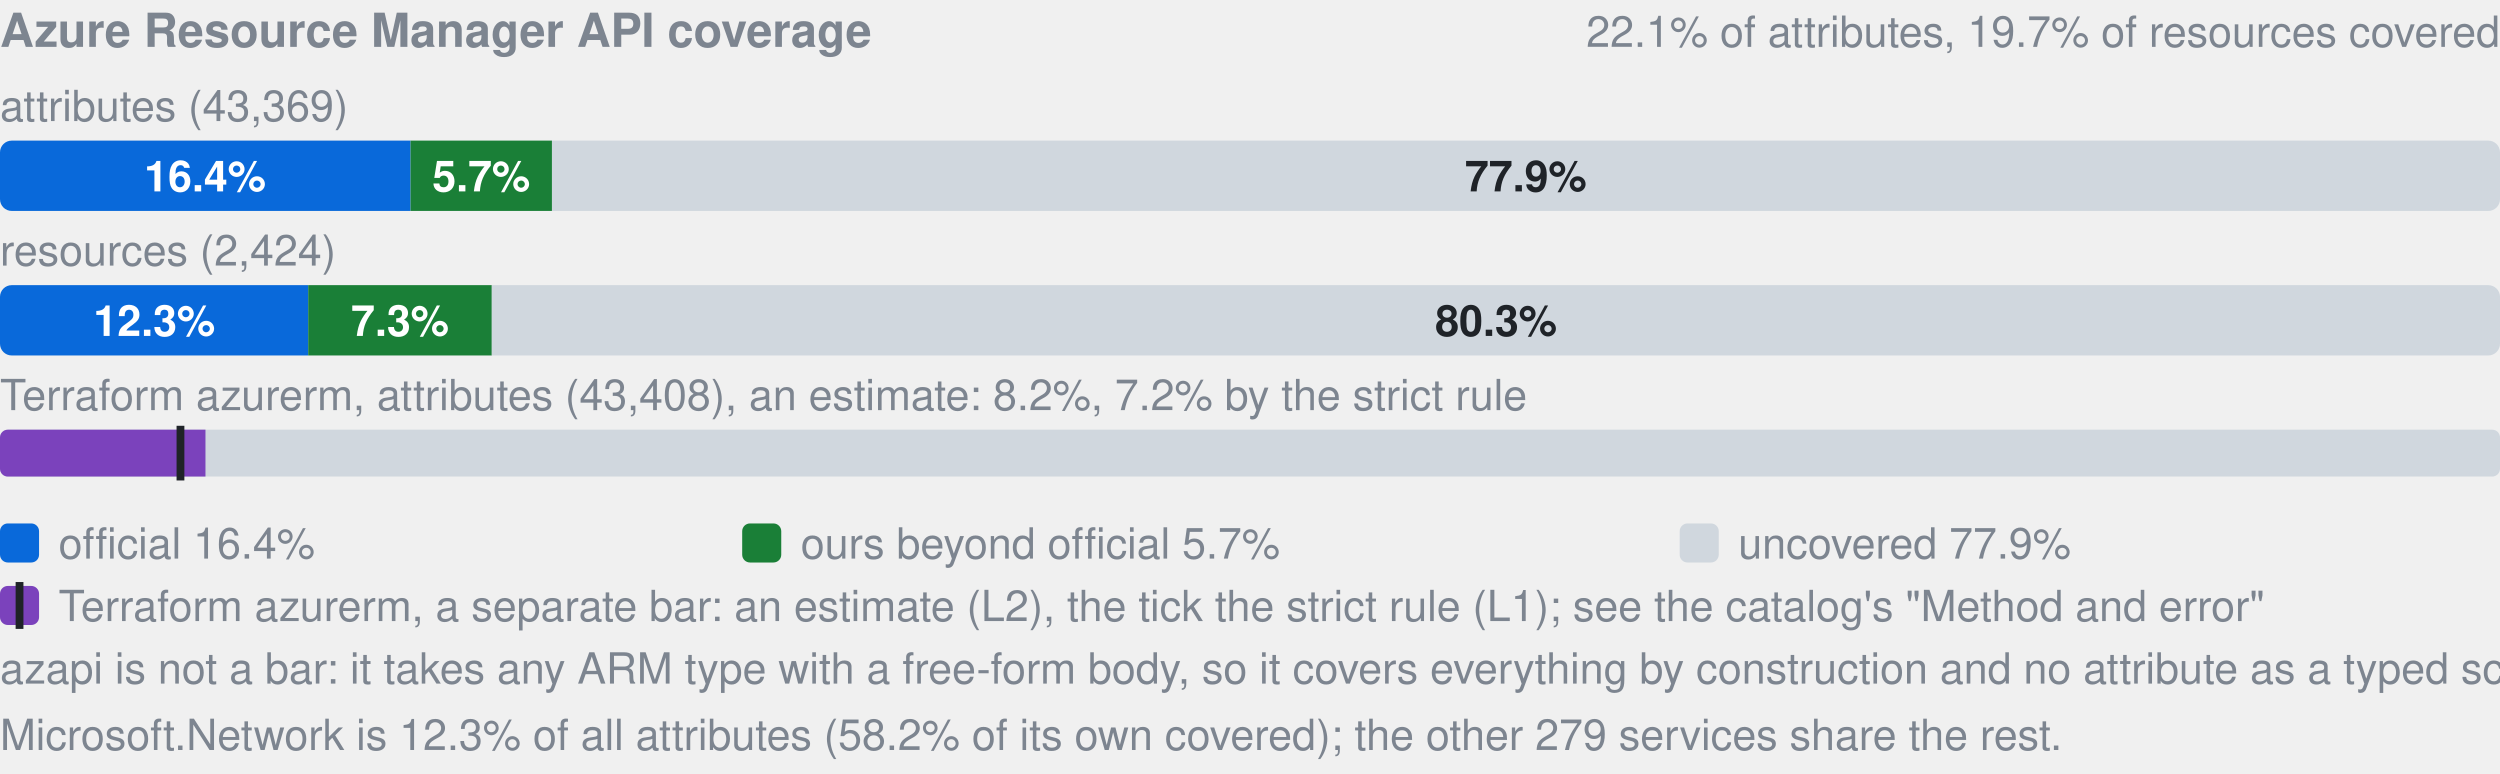
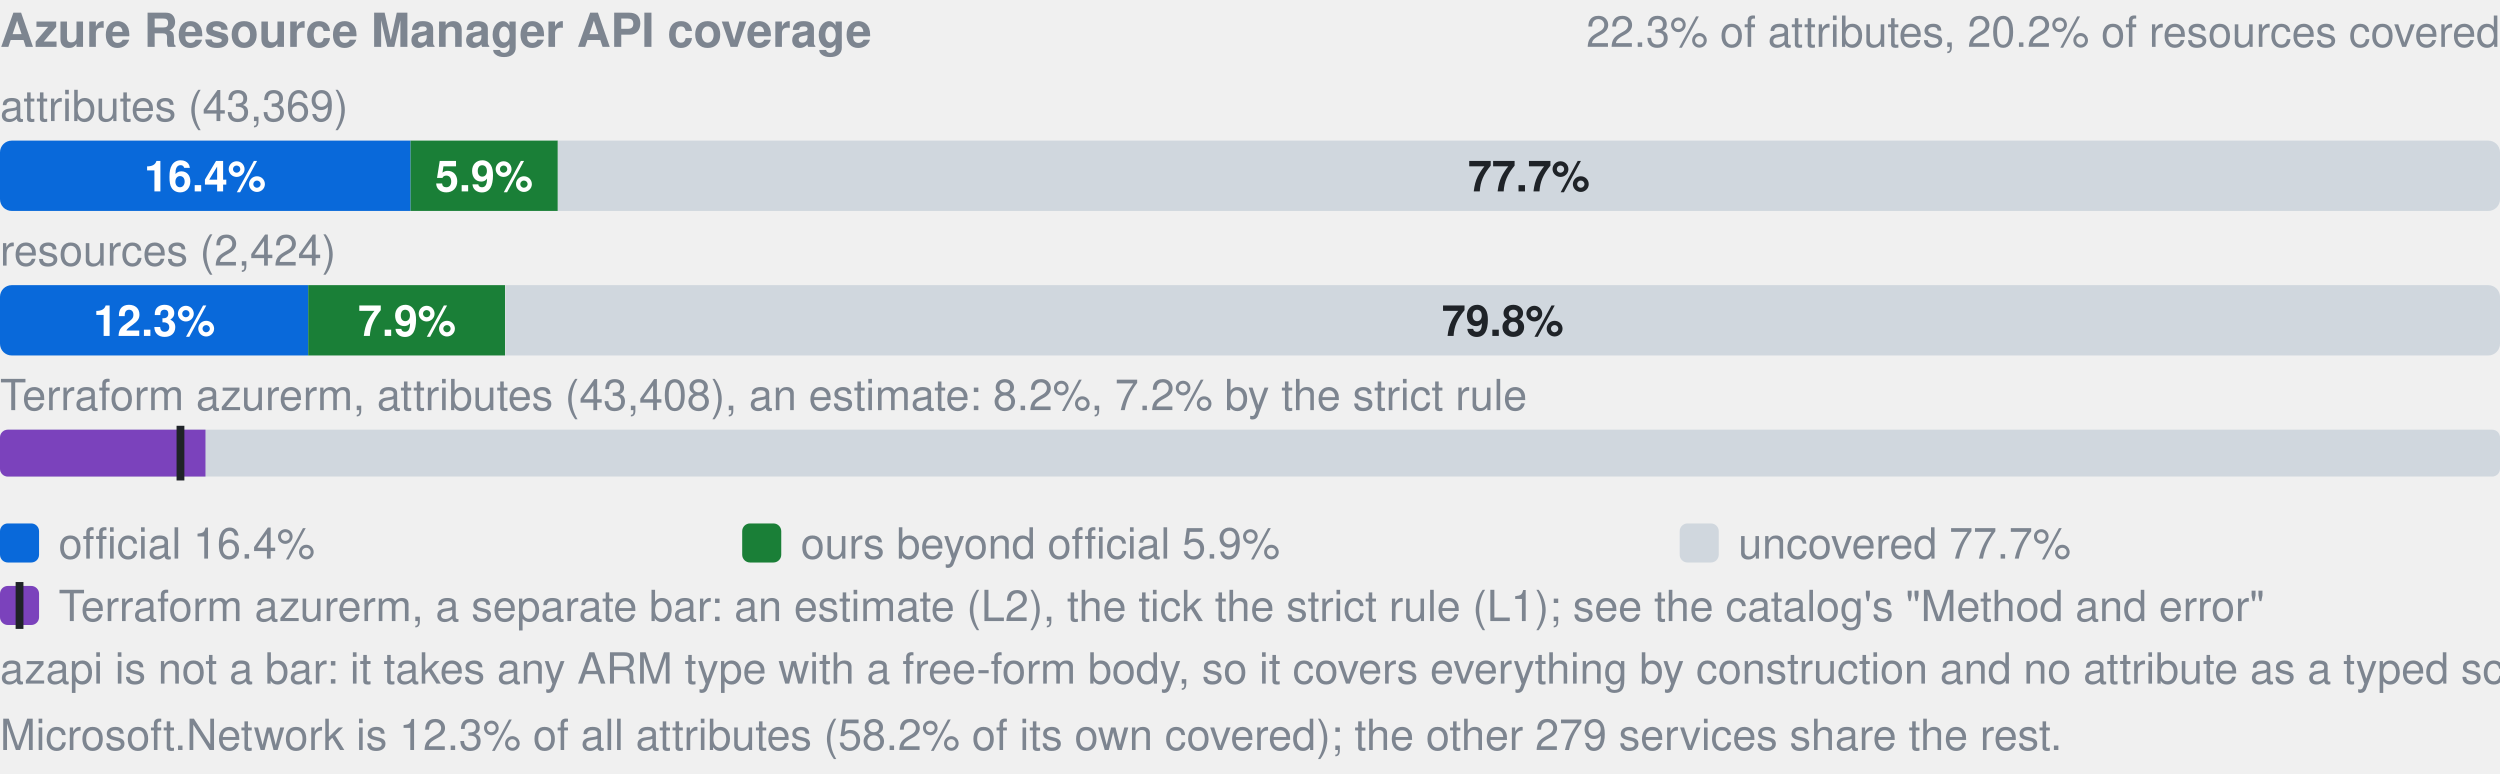
- <svg xmlns="http://www.w3.org/2000/svg" width="640" height="198" viewBox="0 0 640 198" role="img" aria-label="Azure Resource Manager API coverage: by attributes 16.4% official, 5.7% ours beyond official, 77.9% uncovered, of 43369; by resources 12.3% official, 7.3% ours beyond official, 80.3% uncovered, of 2424; Terraform azurerm, an estimate: 8.2% (L2), 7.2% by the strict rule (L1). azapi is not a bar: it takes any ARM type with a free-form body, so it covers everything by construction and no attribute as a typed schema.">
+ <svg xmlns="http://www.w3.org/2000/svg" width="640" height="198" viewBox="0 0 640 198" role="img" aria-label="Azure Resource Manager API coverage: by attributes 16.4% official, 5.9% ours beyond official, 77.7% uncovered, of 43369; by resources 12.3% official, 7.9% ours beyond official, 79.8% uncovered, of 2424; Terraform azurerm, an estimate: 8.2% (L2), 7.2% by the strict rule (L1). azapi is not a bar: it takes any ARM type with a free-form body, so it covers everything by construction and no attribute as a typed schema.">
  <style>text{font-family:-apple-system,BlinkMacSystemFont,"Segoe UI",Helvetica,Arial,sans-serif}.s{font-size:11px;font-weight:600}.t{font-size:11px;fill:#7d8590}.h{font-size:12px;font-weight:600;fill:#7d8590}</style>
  <text x="0" y="12" class="h">Azure Resource Manager API coverage</text>
-   <text x="640" y="12" text-anchor="end" class="t">22.1% of attributes, 19.7% of resources covered</text>
+   <text x="640" y="12" text-anchor="end" class="t">22.3% of attributes, 20.2% of resources covered</text>
  <text x="0" y="31" class="t">attributes (43,369)</text>
  <clipPath id="a">
    <rect x="0.0" y="36.0" width="640.0" height="18.0" rx="3" />
  </clipPath>
  <g clip-path="url(#a)">
    <rect x="0.0" y="36.0" width="105.1" height="18.0" fill="#0969da" />
-     <rect x="105.1" y="36.0" width="36.2" height="18.0" fill="#1a7f37" />
-     <rect x="141.3" y="36.0" width="498.7" height="18.0" fill="#d0d7de" />
+     <rect x="105.1" y="36.0" width="37.7" height="18.0" fill="#1a7f37" />
+     <rect x="142.8" y="36.0" width="497.2" height="18.0" fill="#d0d7de" />
  </g>
  <text x="52.5" y="49.0" text-anchor="middle" fill="#fff" class="s">16.4%</text>
-   <text x="123.2" y="49.0" text-anchor="middle" fill="#fff" class="s">5.7%</text>
-   <text x="390.6" y="49.0" text-anchor="middle" fill="#1f2328" class="s">77.9%</text>
+   <text x="123.9" y="49.0" text-anchor="middle" fill="#fff" class="s">5.9%</text>
+   <text x="391.4" y="49.0" text-anchor="middle" fill="#1f2328" class="s">77.7%</text>
  <text x="0" y="68" class="t">resources (2,424)</text>
  <clipPath id="r">
    <rect x="0.0" y="73.0" width="640.0" height="18.0" rx="3" />
  </clipPath>
  <g clip-path="url(#r)">
    <rect x="0.0" y="73.0" width="78.9" height="18.0" fill="#0969da" />
-     <rect x="78.9" y="73.0" width="47.0" height="18.0" fill="#1a7f37" />
-     <rect x="125.9" y="73.0" width="514.1" height="18.0" fill="#d0d7de" />
+     <rect x="78.9" y="73.0" width="50.4" height="18.0" fill="#1a7f37" />
+     <rect x="129.4" y="73.0" width="510.6" height="18.0" fill="#d0d7de" />
  </g>
  <text x="39.5" y="86.0" text-anchor="middle" fill="#fff" class="s">12.3%</text>
-   <text x="102.4" y="86.0" text-anchor="middle" fill="#fff" class="s">7.3%</text>
-   <text x="383.0" y="86.0" text-anchor="middle" fill="#1f2328" class="s">80.3%</text>
+   <text x="104.2" y="86.0" text-anchor="middle" fill="#fff" class="s">7.9%</text>
+   <text x="384.7" y="86.0" text-anchor="middle" fill="#1f2328" class="s">79.8%</text>
  <text x="0" y="105" class="t">Terraform azurerm, attributes (43,408), an estimate: 8.2%, 7.2% by the strict rule</text>
  <clipPath id="tf">
    <rect x="0.0" y="110.0" width="640.0" height="12.0" rx="2" />
  </clipPath>
  <g clip-path="url(#tf)">
    <rect x="0.0" y="110.0" width="640.0" height="12.0" fill="#d0d7de" />
    <rect x="0.0" y="110.0" width="52.6" height="12.0" fill="#7b42bc" />
  </g>
  <rect x="45.2" y="109.0" width="2" height="14.0" fill="#1f2328" />
  <rect x="0" y="134" width="10" height="10" rx="2" fill="#0969da" />
  <text x="15" y="143" class="t">official 16.4%</text>
  <rect x="190" y="134" width="10" height="10" rx="2" fill="#1a7f37" />
-   <text x="205" y="143" class="t">ours beyond official 5.7%</text>
+   <text x="205" y="143" class="t">ours beyond official 5.9%</text>
  <rect x="430" y="134" width="10" height="10" rx="2" fill="#d0d7de" />
-   <text x="445" y="143" class="t">uncovered 77.9%</text>
+   <text x="445" y="143" class="t">uncovered 77.7%</text>
  <rect x="0" y="150" width="10" height="10" rx="2" fill="#7b42bc" />
  <rect x="4" y="149" width="2" height="12" fill="#1f2328" />
  <text x="15" y="159" class="t">Terraform azurerm, a separate bar: an estimate (L2), the tick the strict rule (L1); see the catalog's "Method and error"</text>
  <text x="0" y="175" class="t">azapi is not a bar: it takes any ARM type with a free-form body, so it covers everything by construction and no attribute as a typed schema.</text>
  <text x="0" y="192" class="t">Microsoft.Network is 12.3% of all attributes (58.2% of its own covered); the other 279 services share the rest.</text>
</svg>
